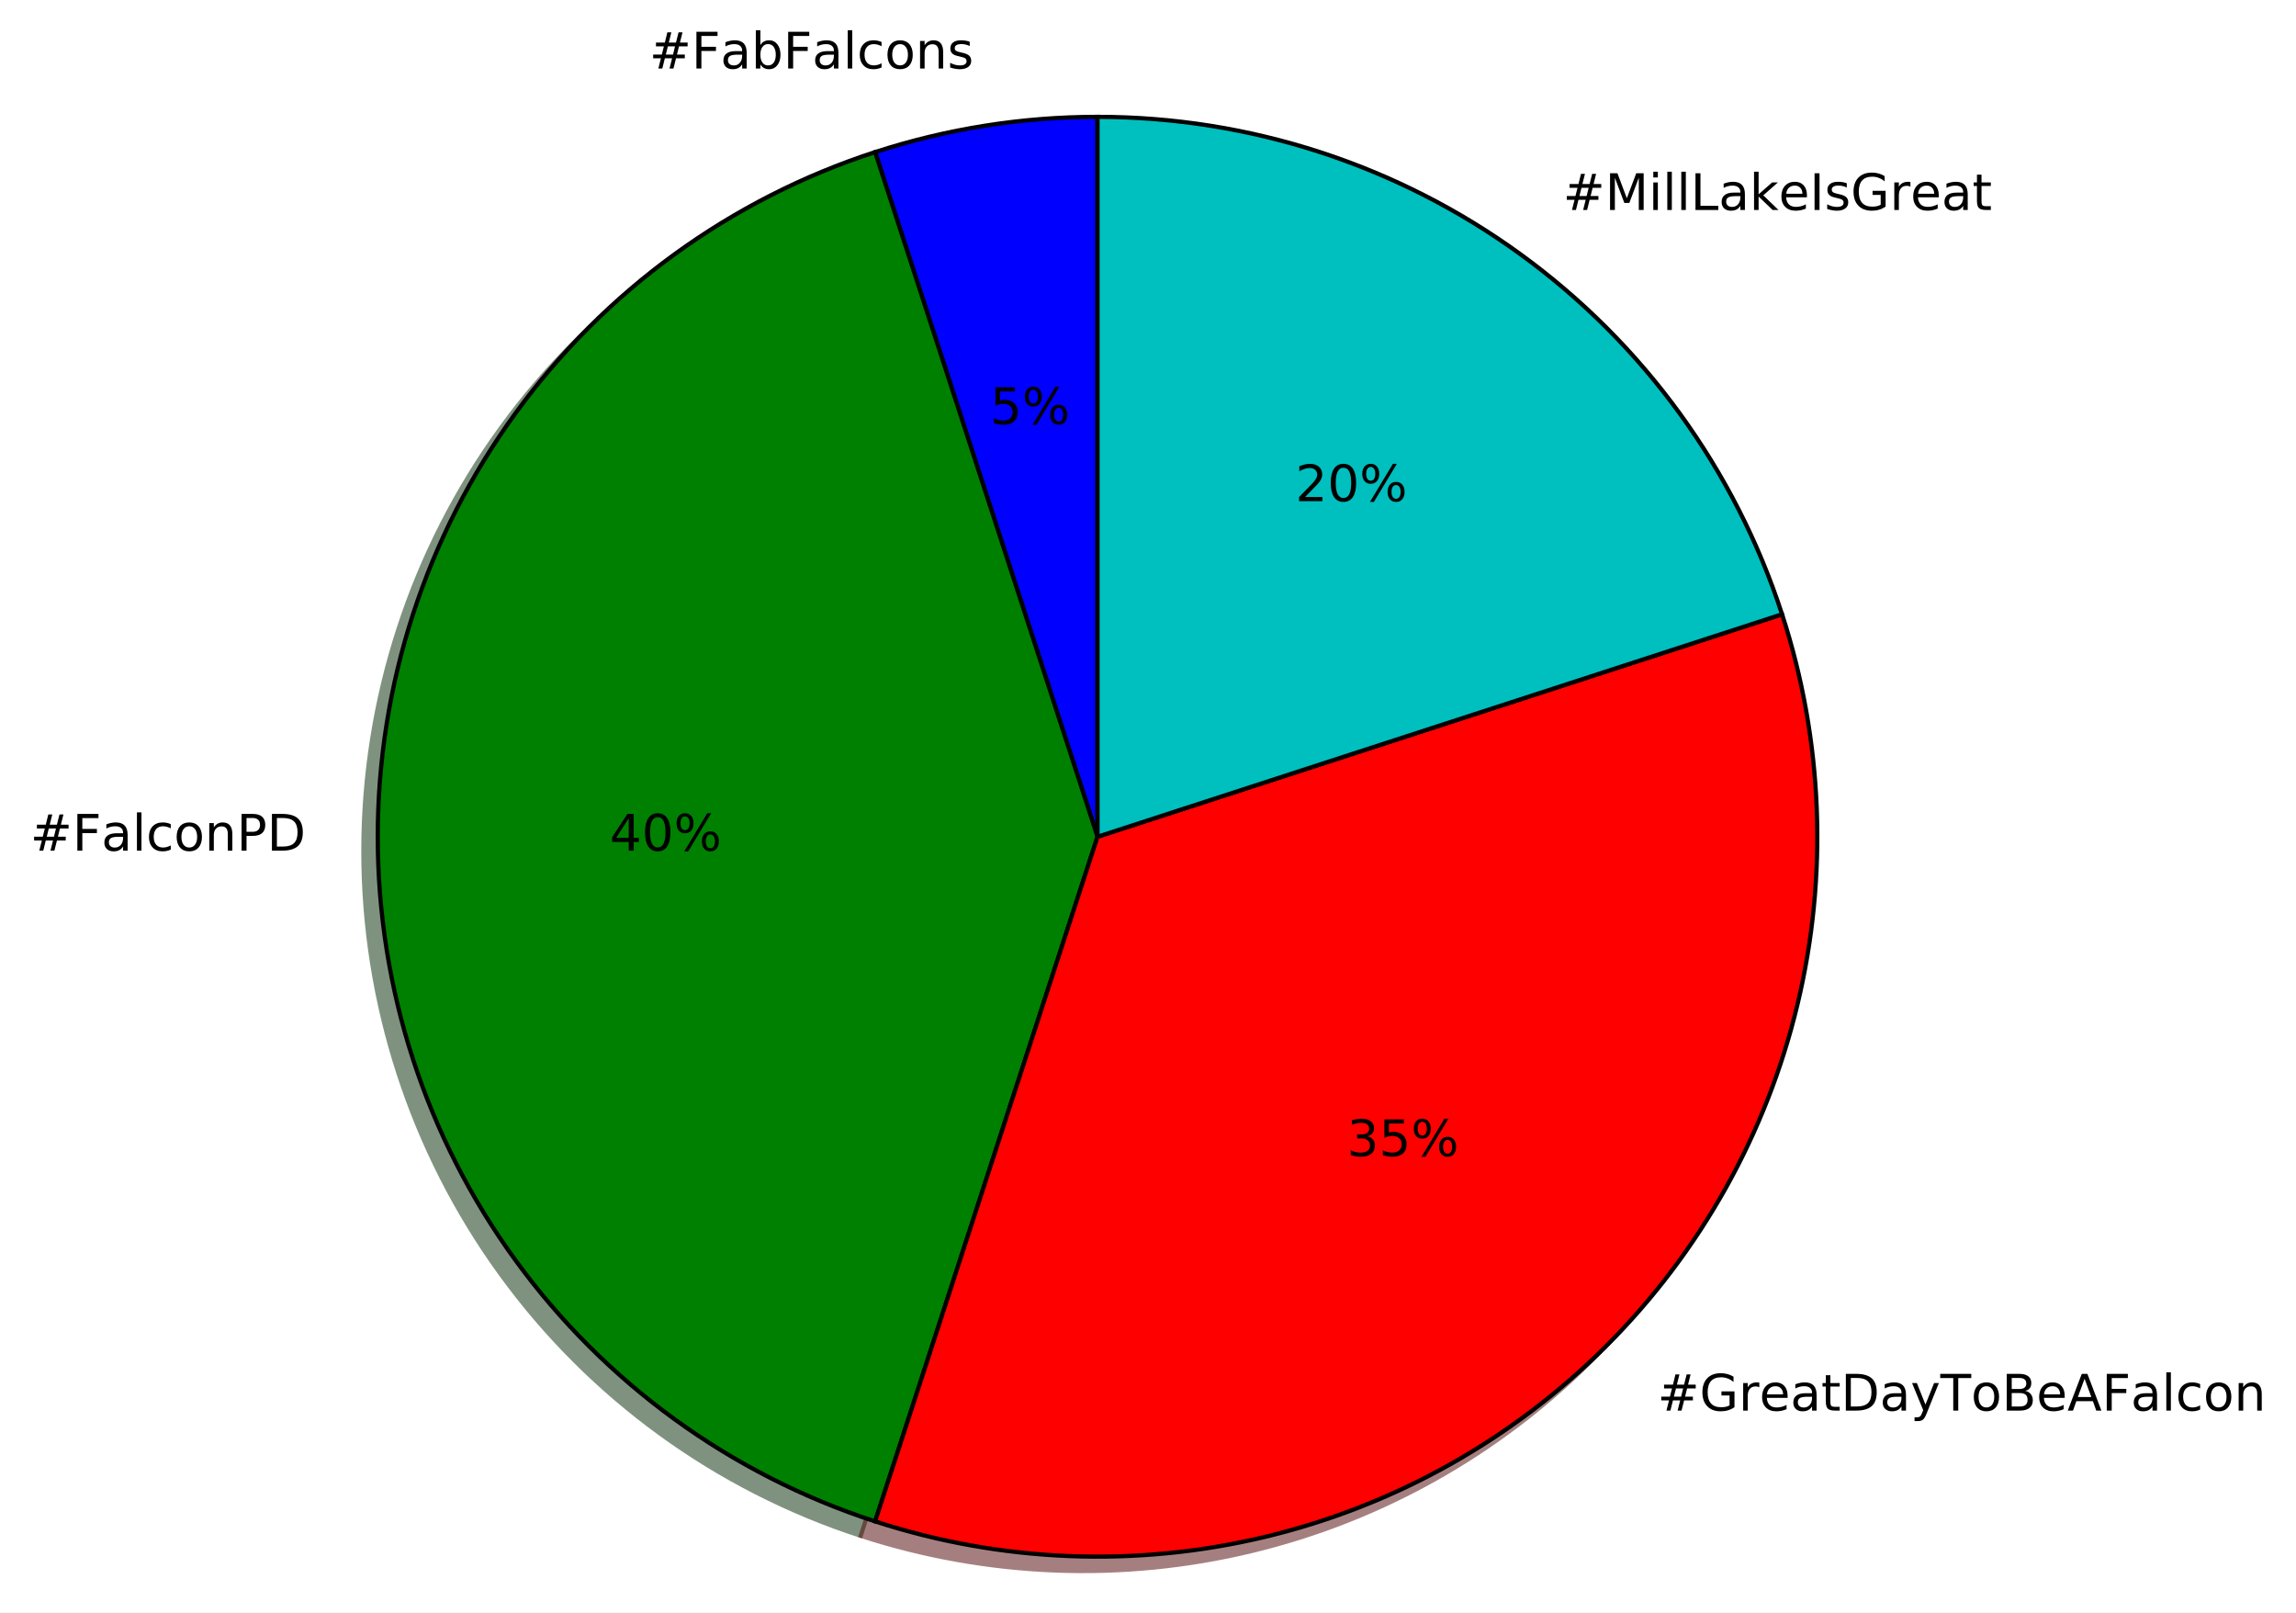
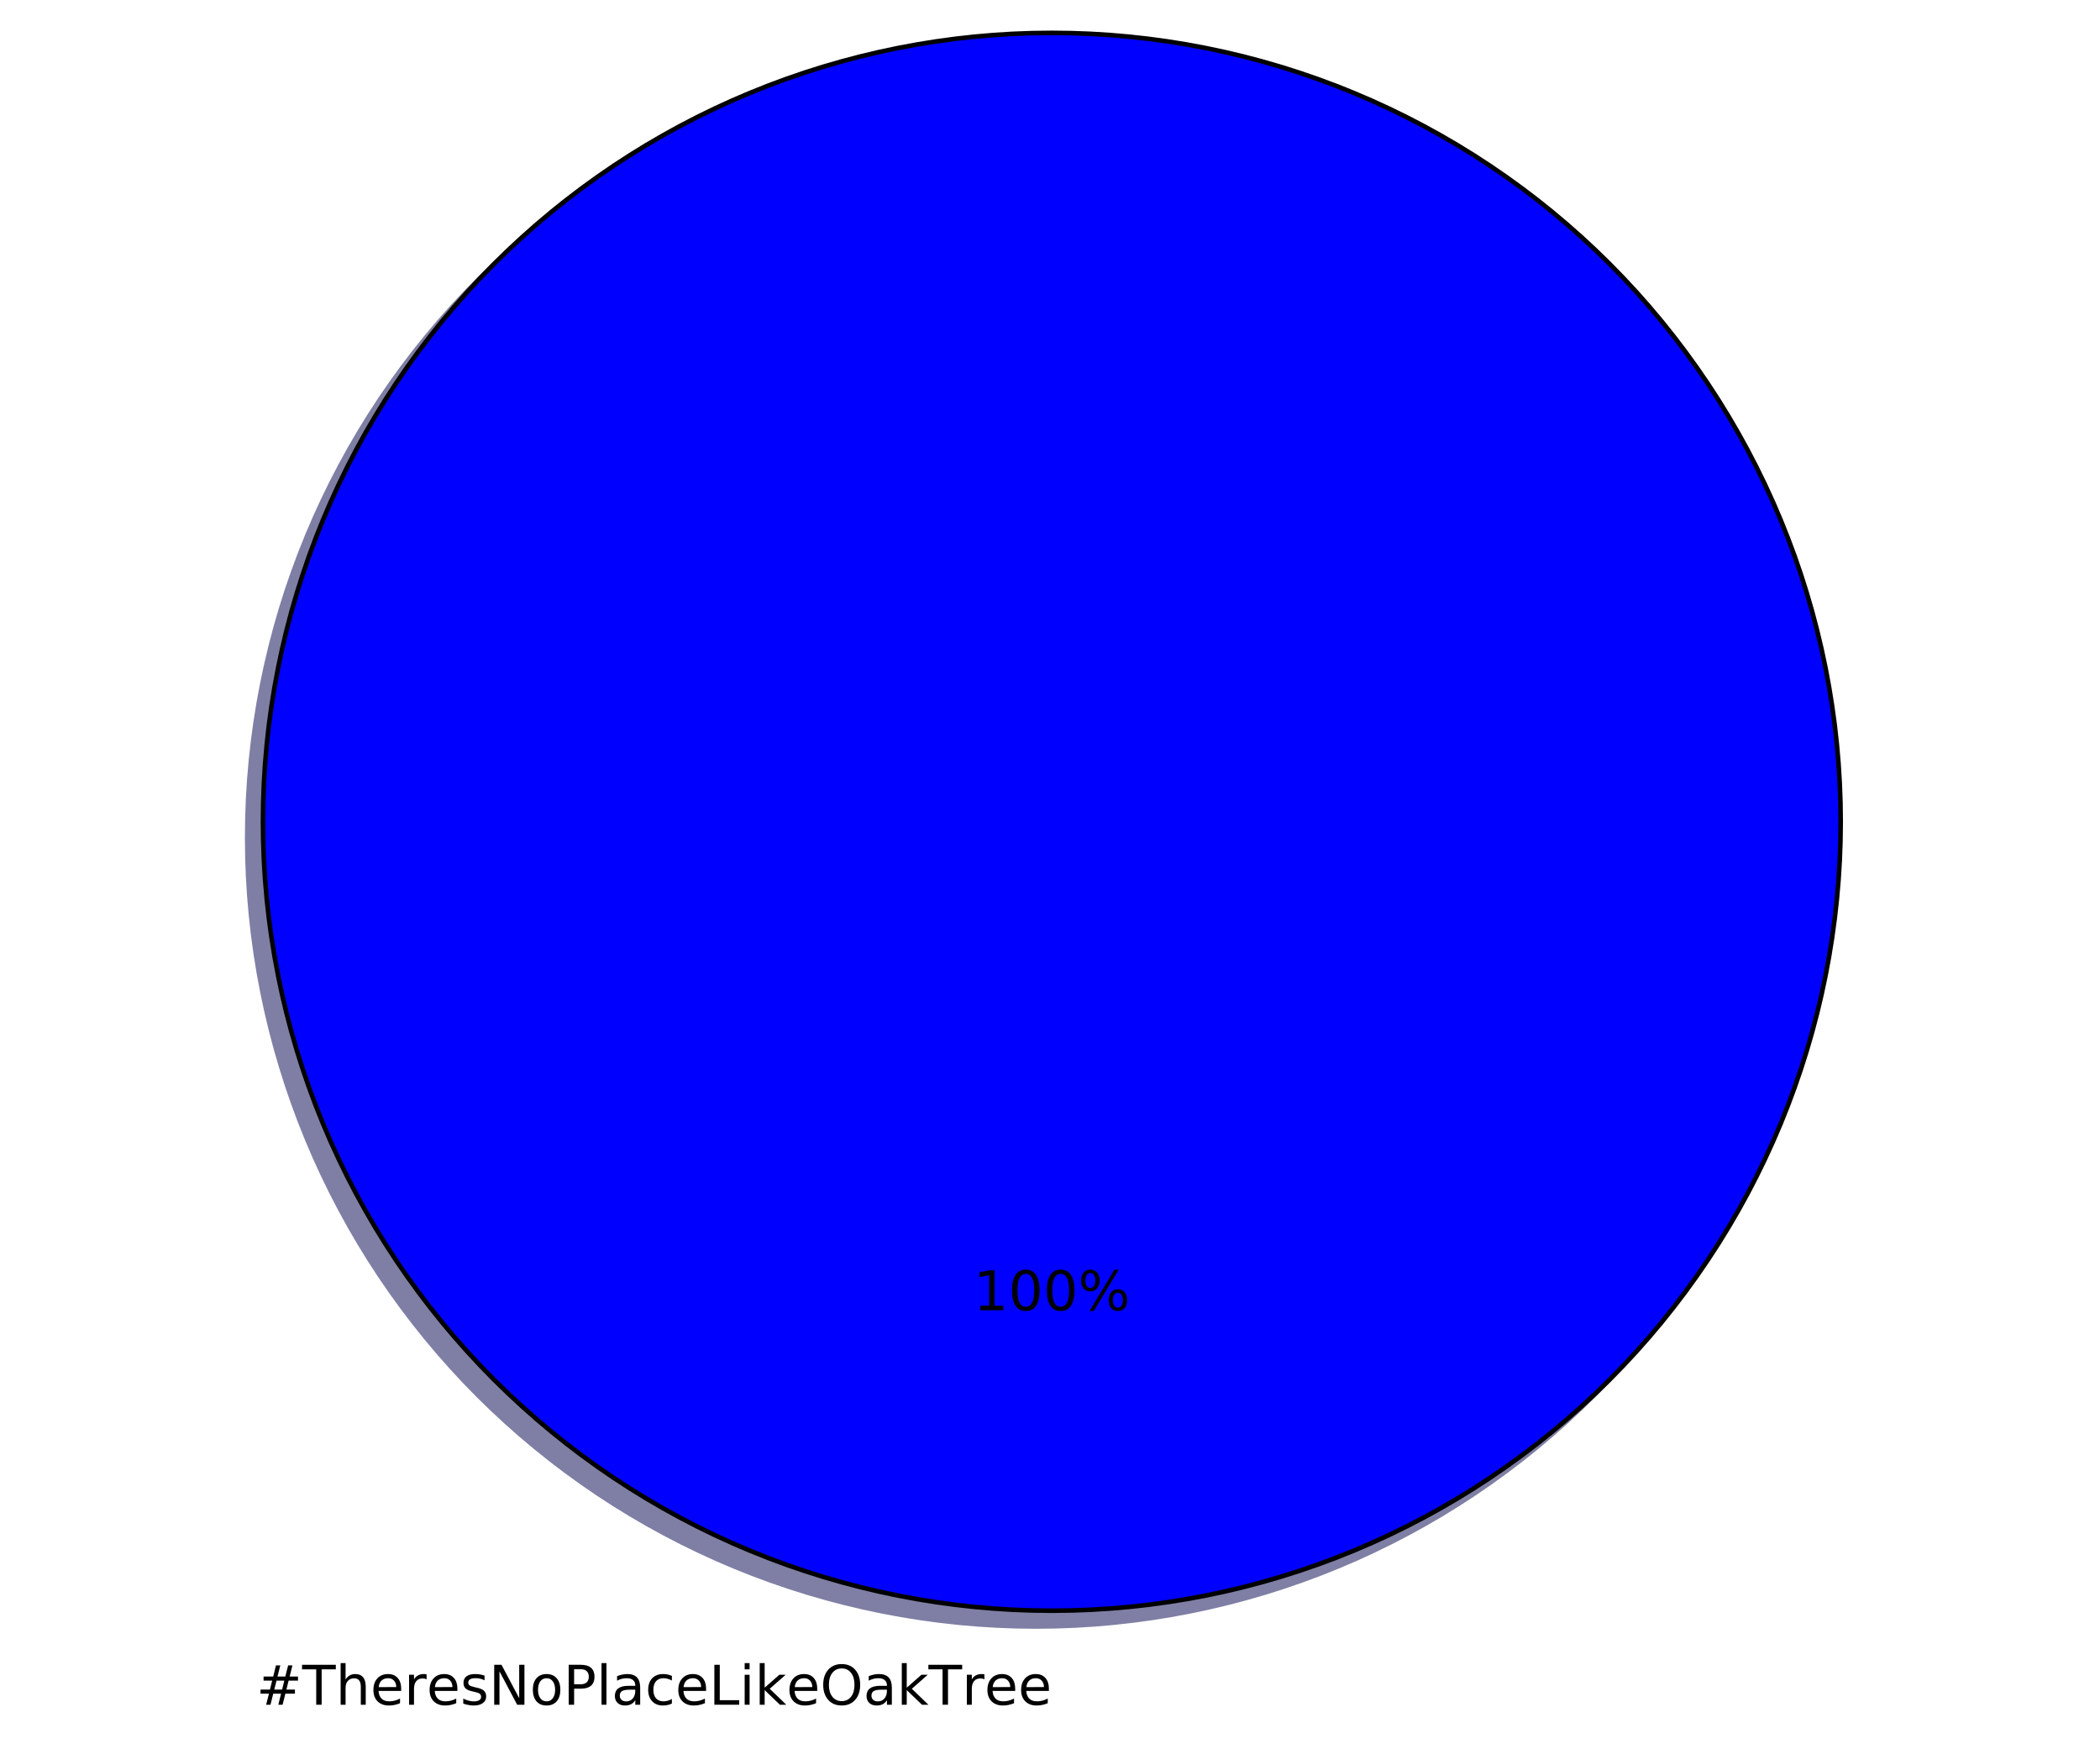
- <svg xmlns="http://www.w3.org/2000/svg" xmlns:xlink="http://www.w3.org/1999/xlink" height="384pt" version="1.1" viewBox="0 0 547 384" width="547pt">
+ <svg xmlns="http://www.w3.org/2000/svg" xmlns:xlink="http://www.w3.org/1999/xlink" height="383pt" version="1.1" viewBox="0 0 460 383" width="460pt">
  <defs>
    <style type="text/css">
*{stroke-linecap:butt;stroke-linejoin:round;stroke-miterlimit:100000;}
  </style>
  </defs>
  <g id="figure_1">
    <g id="patch_1">
-       <path d="M 0 384.062  L 547.059 384.062  L 547.059 0  L 0 0  z " style="fill:#ffffff;" />
+       <path d="M 0 383.087  L 460.8 383.087  L 460.8 0  L 0 0  z " style="fill:#ffffff;" />
    </g>
    <g id="axes_1">
      <g id="patch_2">
-         <path d="M 258.046 31.262  C 249.062 31.262 240.093 31.968 231.221 33.373  C 222.348 34.778 213.6 36.879 205.056 39.655  L 258.046 202.74  L 258.046 31.262  z " style="fill:#00004c;opacity:0.5;stroke:#00004c;stroke-linejoin:miter;" />
+         <path d="M 399.744 183.456  C 399.744 160.764 395.274 138.293 386.59 117.328  C 377.907 96.364 365.178 77.314 349.132 61.268  C 333.086 45.222 314.036 32.493 293.072 23.81  C 272.107 15.126 249.636 10.656 226.944 10.656  C 204.252 10.656 181.781 15.126 160.816 23.81  C 139.852 32.493 120.802 45.222 104.756 61.268  C 88.71 77.314 75.981 96.364 67.298 117.328  C 58.614 138.293 54.144 160.764 54.144 183.456  C 54.144 206.148 58.614 228.619 67.298 249.584  C 75.981 270.548 88.71 289.598 104.756 305.644  C 120.802 321.69 139.852 334.419 160.816 343.102  C 181.781 351.786 204.252 356.256 226.944 356.256  C 249.636 356.256 272.107 351.786 293.072 343.102  C 314.036 334.419 333.086 321.69 349.132 305.644  C 365.178 289.598 377.907 270.548 386.59 249.584  C 395.274 228.619 399.744 206.148 399.744 183.456  M 226.944 183.456  M 399.744 183.456  z " style="fill:#00004c;opacity:0.5;stroke:#00004c;stroke-linejoin:miter;" />
      </g>
      <g id="patch_3">
-         <path d="M 205.056 39.655  C 170.621 50.843 140.599 72.656 119.317 101.948  C 98.035 131.24 86.568 166.533 86.568 202.74  C 86.568 238.947 98.035 274.24 119.317 303.532  C 140.599 332.824 170.621 354.637 205.056 365.825  L 258.046 202.74  L 205.056 39.655  z " style="fill:#002600;opacity:0.5;stroke:#002600;stroke-linejoin:miter;" />
-       </g>
-       <g id="patch_4">
-         <path d="M 205.056 365.825  C 235.13 375.597 267.329 376.862 298.076 369.48  C 328.824 362.098 356.939 346.353 379.299 323.993  C 401.659 301.633 417.404 273.519 424.786 242.771  C 432.168 212.023 430.903 179.824 421.131 149.75  L 258.046 202.74  L 205.056 365.825  z " style="fill:#4c0000;opacity:0.5;stroke:#4c0000;stroke-linejoin:miter;" />
-       </g>
-       <g id="patch_5">
-         <path d="M 421.131 149.75  C 409.942 115.315 388.13 85.293 358.838 64.011  C 329.546 42.729 294.253 31.262 258.046 31.262  L 258.046 202.74  L 421.131 149.75  z " style="fill:#003939;opacity:0.5;stroke:#003939;stroke-linejoin:miter;" />
-       </g>
-       <g id="patch_6">
-         <path d="M 261.475 27.832  C 252.492 27.832 243.523 28.538 234.65 29.944  C 225.778 31.349 217.029 33.449 208.486 36.225  L 261.475 199.31  L 261.475 27.832  z " style="fill:#0000ff;stroke:#000000;stroke-linejoin:miter;" />
-       </g>
-       <g id="patch_7">
-         <path d="M 208.486 36.225  C 174.051 47.414 144.028 69.226 122.747 98.518  C 101.465 127.81 89.997 163.103 89.997 199.31  C 89.997 235.517 101.465 270.811 122.747 300.103  C 144.028 329.395 174.051 351.207 208.486 362.396  L 261.475 199.31  L 208.486 36.225  z " style="fill:#008000;stroke:#000000;stroke-linejoin:miter;" />
-       </g>
-       <g id="patch_8">
-         <path d="M 208.486 362.396  C 238.559 372.167 270.758 373.432 301.506 366.05  C 332.254 358.669 360.369 342.923 382.728 320.564  C 405.088 298.204 420.833 270.089 428.215 239.341  C 435.597 208.593 434.332 176.395 424.561 146.321  L 261.475 199.31  L 208.486 362.396  z " style="fill:#ff0000;stroke:#000000;stroke-linejoin:miter;" />
-       </g>
-       <g id="patch_9">
-         <path d="M 424.561 146.321  C 413.372 111.886 391.56 81.864 362.267 60.582  C 332.975 39.3 297.682 27.832 261.475 27.832  L 261.475 199.31  L 424.561 146.321  z " style="fill:#00bfbf;stroke:#000000;stroke-linejoin:miter;" />
+         <path d="M 403.2 180  C 403.2 157.308 398.73 134.837 390.046 113.872  C 381.363 92.908 368.634 73.858 352.588 57.812  C 336.542 41.766 317.492 29.037 296.528 20.354  C 275.563 11.67 253.092 7.2 230.4 7.2  C 207.708 7.2 185.237 11.67 164.272 20.354  C 143.308 29.037 124.258 41.766 108.212 57.812  C 92.166 73.858 79.437 92.908 70.754 113.872  C 62.07 134.837 57.6 157.308 57.6 180  C 57.6 202.692 62.07 225.163 70.754 246.128  C 79.437 267.092 92.166 286.142 108.212 302.188  C 124.258 318.234 143.308 330.963 164.272 339.646  C 185.237 348.33 207.708 352.8 230.4 352.8  C 253.092 352.8 275.563 348.33 296.528 339.646  C 317.492 330.963 336.542 318.234 352.588 302.188  C 368.634 286.142 381.363 267.092 390.046 246.128  C 398.73 225.163 403.2 202.692 403.2 180  M 230.4 180  M 403.2 180  z " style="fill:#0000ff;stroke:#000000;stroke-linejoin:miter;" />
      </g>
      <g id="matplotlib.axis_1" />
      <g id="matplotlib.axis_2" />
      <g id="text_1">
        <defs>
+           <path d="M -0.297 72.906  L 61.375 72.906  L 61.375 64.594  L 35.5 64.594  L 35.5 0  L 25.594 0  L 25.594 64.594  L -0.297 64.594  z " id="BitstreamVeraSans-Roman-54" />
+           <path d="M 51.125 44  L 36.922 44  L 32.812 27.688  L 47.125 27.688  z M 43.797 71.781  L 38.719 51.516  L 52.984 51.516  L 58.109 71.781  L 65.922 71.781  L 60.891 51.516  L 76.125 51.516  L 76.125 44  L 58.984 44  L 54.984 27.688  L 70.516 27.688  L 70.516 20.219  L 53.078 20.219  L 48 0  L 40.188 0  L 45.219 20.219  L 30.906 20.219  L 25.875 0  L 18.016 0  L 23.094 20.219  L 7.719 20.219  L 7.719 27.688  L 24.906 27.688  L 29 44  L 13.281 44  L 13.281 51.516  L 30.906 51.516  L 35.891 71.781  z " id="BitstreamVeraSans-Roman-23" />
+           <path d="M 54.891 33.016  L 54.891 0  L 45.906 0  L 45.906 32.719  Q 45.906 40.484 42.875 44.328  Q 39.844 48.188 33.797 48.188  Q 26.516 48.188 22.312 43.547  Q 18.109 38.922 18.109 30.906  L 18.109 0  L 9.078 0  L 9.078 75.984  L 18.109 75.984  L 18.109 46.188  Q 21.344 51.125 25.703 53.562  Q 30.078 56 35.797 56  Q 45.219 56 50.047 50.172  Q 54.891 44.344 54.891 33.016  " id="BitstreamVeraSans-Roman-68" />
          <path d="M 44.281 53.078  L 44.281 44.578  Q 40.484 46.531 36.375 47.5  Q 32.281 48.484 27.875 48.484  Q 21.188 48.484 17.844 46.438  Q 14.5 44.391 14.5 40.281  Q 14.5 37.156 16.891 35.375  Q 19.281 33.594 26.516 31.984  L 29.594 31.297  Q 39.156 29.25 43.188 25.516  Q 47.219 21.781 47.219 15.094  Q 47.219 7.469 41.188 3.016  Q 35.156 -1.422 24.609 -1.422  Q 20.219 -1.422 15.453 -0.562  Q 10.688 0.297 5.422 2  L 5.422 11.281  Q 10.406 8.688 15.234 7.391  Q 20.062 6.109 24.812 6.109  Q 31.156 6.109 34.562 8.281  Q 37.984 10.453 37.984 14.406  Q 37.984 18.062 35.516 20.016  Q 33.062 21.969 24.703 23.781  L 21.578 24.516  Q 13.234 26.266 9.516 29.906  Q 5.812 33.547 5.812 39.891  Q 5.812 47.609 11.281 51.797  Q 16.75 56 26.812 56  Q 31.781 56 36.172 55.266  Q 40.578 54.547 44.281 53.078  " id="BitstreamVeraSans-Roman-73" />
-           <path d="M 48.688 27.297  Q 48.688 37.203 44.609 42.844  Q 40.531 48.484 33.406 48.484  Q 26.266 48.484 22.188 42.844  Q 18.109 37.203 18.109 27.297  Q 18.109 17.391 22.188 11.75  Q 26.266 6.109 33.406 6.109  Q 40.531 6.109 44.609 11.75  Q 48.688 17.391 48.688 27.297  M 18.109 46.391  Q 20.953 51.266 25.266 53.625  Q 29.594 56 35.594 56  Q 45.562 56 51.781 48.094  Q 58.016 40.188 58.016 27.297  Q 58.016 14.406 51.781 6.484  Q 45.562 -1.422 35.594 -1.422  Q 29.594 -1.422 25.266 0.953  Q 20.953 3.328 18.109 8.203  L 18.109 0  L 9.078 0  L 9.078 75.984  L 18.109 75.984  z " id="BitstreamVeraSans-Roman-62" />
+           <path d="M 39.406 66.219  Q 28.656 66.219 22.328 58.203  Q 16.016 50.203 16.016 36.375  Q 16.016 22.609 22.328 14.594  Q 28.656 6.594 39.406 6.594  Q 50.141 6.594 56.422 14.594  Q 62.703 22.609 62.703 36.375  Q 62.703 50.203 56.422 58.203  Q 50.141 66.219 39.406 66.219  M 39.406 74.219  Q 54.734 74.219 63.906 63.938  Q 73.094 53.656 73.094 36.375  Q 73.094 19.141 63.906 8.859  Q 54.734 -1.422 39.406 -1.422  Q 24.031 -1.422 14.812 8.828  Q 5.609 19.094 5.609 36.375  Q 5.609 53.656 14.812 63.938  Q 24.031 74.219 39.406 74.219  " id="BitstreamVeraSans-Roman-4f" />
+           <path d="M 48.781 52.594  L 48.781 44.188  Q 44.969 46.297 41.141 47.344  Q 37.312 48.391 33.406 48.391  Q 24.656 48.391 19.812 42.844  Q 14.984 37.312 14.984 27.297  Q 14.984 17.281 19.812 11.734  Q 24.656 6.203 33.406 6.203  Q 37.312 6.203 41.141 7.25  Q 44.969 8.297 48.781 10.406  L 48.781 2.094  Q 45.016 0.344 40.984 -0.531  Q 36.969 -1.422 32.422 -1.422  Q 20.062 -1.422 12.781 6.344  Q 5.516 14.109 5.516 27.297  Q 5.516 40.672 12.859 48.328  Q 20.219 56 33.016 56  Q 37.156 56 41.109 55.141  Q 45.062 54.297 48.781 52.594  " id="BitstreamVeraSans-Roman-63" />
+           <path d="M 9.422 75.984  L 18.406 75.984  L 18.406 0  L 9.422 0  z " id="BitstreamVeraSans-Roman-6c" />
          <path d="M 30.609 48.391  Q 23.391 48.391 19.188 42.75  Q 14.984 37.109 14.984 27.297  Q 14.984 17.484 19.156 11.844  Q 23.344 6.203 30.609 6.203  Q 37.797 6.203 41.984 11.859  Q 46.188 17.531 46.188 27.297  Q 46.188 37.016 41.984 42.703  Q 37.797 48.391 30.609 48.391  M 30.609 56  Q 42.328 56 49.016 48.375  Q 55.719 40.766 55.719 27.297  Q 55.719 13.875 49.016 6.219  Q 42.328 -1.422 30.609 -1.422  Q 18.844 -1.422 12.172 6.219  Q 5.516 13.875 5.516 27.297  Q 5.516 40.766 12.172 48.375  Q 18.844 56 30.609 56  " id="BitstreamVeraSans-Roman-6f" />
-           <path d="M 9.422 75.984  L 18.406 75.984  L 18.406 0  L 9.422 0  z " id="BitstreamVeraSans-Roman-6c" />
-           <path d="M 48.781 52.594  L 48.781 44.188  Q 44.969 46.297 41.141 47.344  Q 37.312 48.391 33.406 48.391  Q 24.656 48.391 19.812 42.844  Q 14.984 37.312 14.984 27.297  Q 14.984 17.281 19.812 11.734  Q 24.656 6.203 33.406 6.203  Q 37.312 6.203 41.141 7.25  Q 44.969 8.297 48.781 10.406  L 48.781 2.094  Q 45.016 0.344 40.984 -0.531  Q 36.969 -1.422 32.422 -1.422  Q 20.062 -1.422 12.781 6.344  Q 5.516 14.109 5.516 27.297  Q 5.516 40.672 12.859 48.328  Q 20.219 56 33.016 56  Q 37.156 56 41.109 55.141  Q 45.062 54.297 48.781 52.594  " id="BitstreamVeraSans-Roman-63" />
-           <path d="M 51.125 44  L 36.922 44  L 32.812 27.688  L 47.125 27.688  z M 43.797 71.781  L 38.719 51.516  L 52.984 51.516  L 58.109 71.781  L 65.922 71.781  L 60.891 51.516  L 76.125 51.516  L 76.125 44  L 58.984 44  L 54.984 27.688  L 70.516 27.688  L 70.516 20.219  L 53.078 20.219  L 48 0  L 40.188 0  L 45.219 20.219  L 30.906 20.219  L 25.875 0  L 18.016 0  L 23.094 20.219  L 7.719 20.219  L 7.719 27.688  L 24.906 27.688  L 29 44  L 13.281 44  L 13.281 51.516  L 30.906 51.516  L 35.891 71.781  z " id="BitstreamVeraSans-Roman-23" />
+           <path d="M 9.812 72.906  L 23.094 72.906  L 55.422 11.922  L 55.422 72.906  L 64.984 72.906  L 64.984 0  L 51.703 0  L 19.391 60.984  L 19.391 0  L 9.812 0  z " id="BitstreamVeraSans-Roman-4e" />
+           <path d="M 9.422 54.688  L 18.406 54.688  L 18.406 0  L 9.422 0  z M 9.422 75.984  L 18.406 75.984  L 18.406 64.594  L 9.422 64.594  z " id="BitstreamVeraSans-Roman-69" />
          <path d="M 34.281 27.484  Q 23.391 27.484 19.188 25  Q 14.984 22.516 14.984 16.5  Q 14.984 11.719 18.141 8.906  Q 21.297 6.109 26.703 6.109  Q 34.188 6.109 38.703 11.406  Q 43.219 16.703 43.219 25.484  L 43.219 27.484  z M 52.203 31.203  L 52.203 0  L 43.219 0  L 43.219 8.297  Q 40.141 3.328 35.547 0.953  Q 30.953 -1.422 24.312 -1.422  Q 15.922 -1.422 10.953 3.297  Q 6 8.016 6 15.922  Q 6 25.141 12.172 29.828  Q 18.359 34.516 30.609 34.516  L 43.219 34.516  L 43.219 35.406  Q 43.219 41.609 39.141 45  Q 35.062 48.391 27.688 48.391  Q 23 48.391 18.547 47.266  Q 14.109 46.141 10.016 43.891  L 10.016 52.203  Q 14.938 54.109 19.578 55.047  Q 24.219 56 28.609 56  Q 40.484 56 46.344 49.844  Q 52.203 43.703 52.203 31.203  " id="BitstreamVeraSans-Roman-61" />
-           <path d="M 9.812 72.906  L 51.703 72.906  L 51.703 64.594  L 19.672 64.594  L 19.672 43.109  L 48.578 43.109  L 48.578 34.812  L 19.672 34.812  L 19.672 0  L 9.812 0  z " id="BitstreamVeraSans-Roman-46" />
-           <path d="M 54.891 33.016  L 54.891 0  L 45.906 0  L 45.906 32.719  Q 45.906 40.484 42.875 44.328  Q 39.844 48.188 33.797 48.188  Q 26.516 48.188 22.312 43.547  Q 18.109 38.922 18.109 30.906  L 18.109 0  L 9.078 0  L 9.078 54.688  L 18.109 54.688  L 18.109 46.188  Q 21.344 51.125 25.703 53.562  Q 30.078 56 35.797 56  Q 45.219 56 50.047 50.172  Q 54.891 44.344 54.891 33.016  " id="BitstreamVeraSans-Roman-6e" />
+           <path d="M 9.812 72.906  L 19.672 72.906  L 19.672 8.297  L 55.172 8.297  L 55.172 0  L 9.812 0  z " id="BitstreamVeraSans-Roman-4c" />
+           <path d="M 19.672 64.797  L 19.672 37.406  L 32.078 37.406  Q 38.969 37.406 42.719 40.969  Q 46.484 44.531 46.484 51.125  Q 46.484 57.672 42.719 61.234  Q 38.969 64.797 32.078 64.797  z M 9.812 72.906  L 32.078 72.906  Q 44.344 72.906 50.609 67.359  Q 56.891 61.812 56.891 51.125  Q 56.891 40.328 50.609 34.812  Q 44.344 29.297 32.078 29.297  L 19.672 29.297  L 19.672 0  L 9.812 0  z " id="BitstreamVeraSans-Roman-50" />
+           <path d="M 41.109 46.297  Q 39.594 47.172 37.812 47.578  Q 36.031 48 33.891 48  Q 26.266 48 22.188 43.047  Q 18.109 38.094 18.109 28.812  L 18.109 0  L 9.078 0  L 9.078 54.688  L 18.109 54.688  L 18.109 46.188  Q 20.953 51.172 25.484 53.578  Q 30.031 56 36.531 56  Q 37.453 56 38.578 55.875  Q 39.703 55.766 41.062 55.516  z " id="BitstreamVeraSans-Roman-72" />
+           <path d="M 56.203 29.594  L 56.203 25.203  L 14.891 25.203  Q 15.484 15.922 20.484 11.062  Q 25.484 6.203 34.422 6.203  Q 39.594 6.203 44.453 7.469  Q 49.312 8.734 54.109 11.281  L 54.109 2.781  Q 49.266 0.734 44.188 -0.344  Q 39.109 -1.422 33.891 -1.422  Q 20.797 -1.422 13.156 6.188  Q 5.516 13.812 5.516 26.812  Q 5.516 40.234 12.766 48.109  Q 20.016 56 32.328 56  Q 43.359 56 49.781 48.891  Q 56.203 41.797 56.203 29.594  M 47.219 32.234  Q 47.125 39.594 43.094 43.984  Q 39.062 48.391 32.422 48.391  Q 24.906 48.391 20.391 44.141  Q 15.875 39.891 15.188 32.172  z " id="BitstreamVeraSans-Roman-65" />
+           <path d="M 9.078 75.984  L 18.109 75.984  L 18.109 31.109  L 44.922 54.688  L 56.391 54.688  L 27.391 29.109  L 57.625 0  L 45.906 0  L 18.109 26.703  L 18.109 0  L 9.078 0  z " id="BitstreamVeraSans-Roman-6b" />
        </defs>
-         <g transform="translate(154.6857 16.31812)scale(0.12 -0.12)">
+         <g transform="translate(56.14125 373.3913)scale(0.12 -0.12)">
          <use xlink:href="#BitstreamVeraSans-Roman-23" />
-           <use x="83.789" xlink:href="#BitstreamVeraSans-Roman-46" />
-           <use x="141.168" xlink:href="#BitstreamVeraSans-Roman-61" />
-           <use x="202.447" xlink:href="#BitstreamVeraSans-Roman-62" />
-           <use x="265.924" xlink:href="#BitstreamVeraSans-Roman-46" />
-           <use x="323.303" xlink:href="#BitstreamVeraSans-Roman-61" />
-           <use x="384.582" xlink:href="#BitstreamVeraSans-Roman-6c" />
-           <use x="412.365" xlink:href="#BitstreamVeraSans-Roman-63" />
-           <use x="467.346" xlink:href="#BitstreamVeraSans-Roman-6f" />
-           <use x="528.527" xlink:href="#BitstreamVeraSans-Roman-6e" />
-           <use x="591.906" xlink:href="#BitstreamVeraSans-Roman-73" />
+           <use x="83.789" xlink:href="#BitstreamVeraSans-Roman-54" />
+           <use x="144.873" xlink:href="#BitstreamVeraSans-Roman-68" />
+           <use x="208.252" xlink:href="#BitstreamVeraSans-Roman-65" />
+           <use x="269.775" xlink:href="#BitstreamVeraSans-Roman-72" />
+           <use x="310.857" xlink:href="#BitstreamVeraSans-Roman-65" />
+           <use x="372.381" xlink:href="#BitstreamVeraSans-Roman-73" />
+           <use x="424.48" xlink:href="#BitstreamVeraSans-Roman-4e" />
+           <use x="499.285" xlink:href="#BitstreamVeraSans-Roman-6f" />
+           <use x="560.467" xlink:href="#BitstreamVeraSans-Roman-50" />
+           <use x="620.77" xlink:href="#BitstreamVeraSans-Roman-6c" />
+           <use x="648.553" xlink:href="#BitstreamVeraSans-Roman-61" />
+           <use x="709.832" xlink:href="#BitstreamVeraSans-Roman-63" />
+           <use x="764.812" xlink:href="#BitstreamVeraSans-Roman-65" />
+           <use x="826.336" xlink:href="#BitstreamVeraSans-Roman-4c" />
+           <use x="882.049" xlink:href="#BitstreamVeraSans-Roman-69" />
+           <use x="909.832" xlink:href="#BitstreamVeraSans-Roman-6b" />
+           <use x="967.695" xlink:href="#BitstreamVeraSans-Roman-65" />
+           <use x="1029.219" xlink:href="#BitstreamVeraSans-Roman-4f" />
+           <use x="1107.93" xlink:href="#BitstreamVeraSans-Roman-61" />
+           <use x="1169.209" xlink:href="#BitstreamVeraSans-Roman-6b" />
+           <use x="1227.119" xlink:href="#BitstreamVeraSans-Roman-54" />
+           <use x="1287.984" xlink:href="#BitstreamVeraSans-Roman-72" />
+           <use x="1329.066" xlink:href="#BitstreamVeraSans-Roman-65" />
+           <use x="1390.59" xlink:href="#BitstreamVeraSans-Roman-65" />
        </g>
      </g>
      <g id="text_2">
        <defs>
-           <path d="M 10.797 72.906  L 49.516 72.906  L 49.516 64.594  L 19.828 64.594  L 19.828 46.734  Q 21.969 47.469 24.109 47.828  Q 26.266 48.188 28.422 48.188  Q 40.625 48.188 47.75 41.5  Q 54.891 34.812 54.891 23.391  Q 54.891 11.625 47.562 5.094  Q 40.234 -1.422 26.906 -1.422  Q 22.312 -1.422 17.547 -0.641  Q 12.797 0.141 7.719 1.703  L 7.719 11.625  Q 12.109 9.234 16.797 8.062  Q 21.484 6.891 26.703 6.891  Q 35.156 6.891 40.078 11.328  Q 45.016 15.766 45.016 23.391  Q 45.016 31 40.078 35.438  Q 35.156 39.891 26.703 39.891  Q 22.75 39.891 18.812 39.016  Q 14.891 38.141 10.797 36.281  z " id="BitstreamVeraSans-Roman-35" />
          <path d="M 72.703 32.078  Q 68.453 32.078 66.031 28.469  Q 63.625 24.859 63.625 18.406  Q 63.625 12.062 66.031 8.422  Q 68.453 4.781 72.703 4.781  Q 76.859 4.781 79.266 8.422  Q 81.688 12.062 81.688 18.406  Q 81.688 24.812 79.266 28.438  Q 76.859 32.078 72.703 32.078  M 72.703 38.281  Q 80.422 38.281 84.953 32.906  Q 89.5 27.547 89.5 18.406  Q 89.5 9.281 84.938 3.922  Q 80.375 -1.422 72.703 -1.422  Q 64.891 -1.422 60.344 3.922  Q 55.812 9.281 55.812 18.406  Q 55.812 27.594 60.375 32.938  Q 64.938 38.281 72.703 38.281  M 22.312 68.016  Q 18.109 68.016 15.688 64.375  Q 13.281 60.75 13.281 54.391  Q 13.281 47.953 15.672 44.328  Q 18.062 40.719 22.312 40.719  Q 26.562 40.719 28.969 44.328  Q 31.391 47.953 31.391 54.391  Q 31.391 60.688 28.953 64.344  Q 26.516 68.016 22.312 68.016  M 66.406 74.219  L 74.219 74.219  L 28.609 -1.422  L 20.797 -1.422  z M 22.312 74.219  Q 30.031 74.219 34.609 68.875  Q 39.203 63.531 39.203 54.391  Q 39.203 45.172 34.641 39.844  Q 30.078 34.516 22.312 34.516  Q 14.547 34.516 10.031 39.859  Q 5.516 45.219 5.516 54.391  Q 5.516 63.484 10.047 68.844  Q 14.594 74.219 22.312 74.219  " id="BitstreamVeraSans-Roman-25" />
-         </defs>
-         <g transform="translate(235.8617 101.0015)scale(0.12 -0.12)">
-           <use xlink:href="#BitstreamVeraSans-Roman-35" />
-           <use x="63.623" xlink:href="#BitstreamVeraSans-Roman-25" />
-         </g>
-       </g>
-       <g id="text_3">
-         <defs>
-           <path d="M 19.672 64.797  L 19.672 37.406  L 32.078 37.406  Q 38.969 37.406 42.719 40.969  Q 46.484 44.531 46.484 51.125  Q 46.484 57.672 42.719 61.234  Q 38.969 64.797 32.078 64.797  z M 9.812 72.906  L 32.078 72.906  Q 44.344 72.906 50.609 67.359  Q 56.891 61.812 56.891 51.125  Q 56.891 40.328 50.609 34.812  Q 44.344 29.297 32.078 29.297  L 19.672 29.297  L 19.672 0  L 9.812 0  z " id="BitstreamVeraSans-Roman-50" />
-           <path d="M 19.672 64.797  L 19.672 8.109  L 31.594 8.109  Q 46.688 8.109 53.688 14.938  Q 60.688 21.781 60.688 36.531  Q 60.688 51.172 53.688 57.984  Q 46.688 64.797 31.594 64.797  z M 9.812 72.906  L 30.078 72.906  Q 51.266 72.906 61.172 64.094  Q 71.094 55.281 71.094 36.531  Q 71.094 17.672 61.125 8.828  Q 51.172 0 30.078 0  L 9.812 0  z " id="BitstreamVeraSans-Roman-44" />
-         </defs>
-         <g transform="translate(7.2 202.6217)scale(0.12 -0.12)">
-           <use xlink:href="#BitstreamVeraSans-Roman-23" />
-           <use x="83.789" xlink:href="#BitstreamVeraSans-Roman-46" />
-           <use x="141.168" xlink:href="#BitstreamVeraSans-Roman-61" />
-           <use x="202.447" xlink:href="#BitstreamVeraSans-Roman-6c" />
-           <use x="230.23" xlink:href="#BitstreamVeraSans-Roman-63" />
-           <use x="285.211" xlink:href="#BitstreamVeraSans-Roman-6f" />
-           <use x="346.393" xlink:href="#BitstreamVeraSans-Roman-6e" />
-           <use x="409.771" xlink:href="#BitstreamVeraSans-Roman-50" />
-           <use x="470.074" xlink:href="#BitstreamVeraSans-Roman-44" />
-         </g>
-       </g>
-       <g id="text_4">
-         <defs>
-           <path d="M 37.797 64.312  L 12.891 25.391  L 37.797 25.391  z M 35.203 72.906  L 47.609 72.906  L 47.609 25.391  L 58.016 25.391  L 58.016 17.188  L 47.609 17.188  L 47.609 0  L 37.797 0  L 37.797 17.188  L 4.891 17.188  L 4.891 26.703  z " id="BitstreamVeraSans-Roman-34" />
+           <path d="M 12.406 8.297  L 28.516 8.297  L 28.516 63.922  L 10.984 60.406  L 10.984 69.391  L 28.422 72.906  L 38.281 72.906  L 38.281 8.297  L 54.391 8.297  L 54.391 0  L 12.406 0  z " id="BitstreamVeraSans-Roman-31" />
          <path d="M 31.781 66.406  Q 24.172 66.406 20.328 58.906  Q 16.5 51.422 16.5 36.375  Q 16.5 21.391 20.328 13.891  Q 24.172 6.391 31.781 6.391  Q 39.453 6.391 43.281 13.891  Q 47.125 21.391 47.125 36.375  Q 47.125 51.422 43.281 58.906  Q 39.453 66.406 31.781 66.406  M 31.781 74.219  Q 44.047 74.219 50.516 64.516  Q 56.984 54.828 56.984 36.375  Q 56.984 17.969 50.516 8.266  Q 44.047 -1.422 31.781 -1.422  Q 19.531 -1.422 13.062 8.266  Q 6.594 17.969 6.594 36.375  Q 6.594 54.828 13.062 64.516  Q 19.531 74.219 31.781 74.219  " id="BitstreamVeraSans-Roman-30" />
        </defs>
-         <g transform="translate(145.2525 202.6217)scale(0.12 -0.12)">
-           <use xlink:href="#BitstreamVeraSans-Roman-34" />
+         <g transform="translate(213.2466 286.9912)scale(0.12 -0.12)">
+           <use xlink:href="#BitstreamVeraSans-Roman-31" />
          <use x="63.623" xlink:href="#BitstreamVeraSans-Roman-30" />
-           <use x="127.246" xlink:href="#BitstreamVeraSans-Roman-25" />
-         </g>
-       </g>
-       <g id="text_5">
-         <defs>
-           <path d="M 19.672 34.812  L 19.672 8.109  L 35.5 8.109  Q 43.453 8.109 47.281 11.406  Q 51.125 14.703 51.125 21.484  Q 51.125 28.328 47.281 31.562  Q 43.453 34.812 35.5 34.812  z M 19.672 64.797  L 19.672 42.828  L 34.281 42.828  Q 41.5 42.828 45.031 45.531  Q 48.578 48.25 48.578 53.812  Q 48.578 59.328 45.031 62.062  Q 41.5 64.797 34.281 64.797  z M 9.812 72.906  L 35.016 72.906  Q 46.297 72.906 52.391 68.219  Q 58.5 63.531 58.5 54.891  Q 58.5 48.188 55.375 44.234  Q 52.25 40.281 46.188 39.312  Q 53.469 37.75 57.5 32.781  Q 61.531 27.828 61.531 20.406  Q 61.531 10.641 54.891 5.312  Q 48.25 0 35.984 0  L 9.812 0  z " id="BitstreamVeraSans-Roman-42" />
-           <path d="M -0.297 72.906  L 61.375 72.906  L 61.375 64.594  L 35.5 64.594  L 35.5 0  L 25.594 0  L 25.594 64.594  L -0.297 64.594  z " id="BitstreamVeraSans-Roman-54" />
-           <path d="M 41.109 46.297  Q 39.594 47.172 37.812 47.578  Q 36.031 48 33.891 48  Q 26.266 48 22.188 43.047  Q 18.109 38.094 18.109 28.812  L 18.109 0  L 9.078 0  L 9.078 54.688  L 18.109 54.688  L 18.109 46.188  Q 20.953 51.172 25.484 53.578  Q 30.031 56 36.531 56  Q 37.453 56 38.578 55.875  Q 39.703 55.766 41.062 55.516  z " id="BitstreamVeraSans-Roman-72" />
-           <path d="M 32.172 -5.078  Q 28.375 -14.844 24.75 -17.812  Q 21.141 -20.797 15.094 -20.797  L 7.906 -20.797  L 7.906 -13.281  L 13.188 -13.281  Q 16.891 -13.281 18.938 -11.516  Q 21 -9.766 23.484 -3.219  L 25.094 0.875  L 2.984 54.688  L 12.5 54.688  L 29.594 11.922  L 46.688 54.688  L 56.203 54.688  z " id="BitstreamVeraSans-Roman-79" />
-           <path d="M 18.312 70.219  L 18.312 54.688  L 36.812 54.688  L 36.812 47.703  L 18.312 47.703  L 18.312 18.016  Q 18.312 11.328 20.141 9.422  Q 21.969 7.516 27.594 7.516  L 36.812 7.516  L 36.812 0  L 27.594 0  Q 17.188 0 13.234 3.875  Q 9.281 7.766 9.281 18.016  L 9.281 47.703  L 2.688 47.703  L 2.688 54.688  L 9.281 54.688  L 9.281 70.219  z " id="BitstreamVeraSans-Roman-74" />
-           <path d="M 56.203 29.594  L 56.203 25.203  L 14.891 25.203  Q 15.484 15.922 20.484 11.062  Q 25.484 6.203 34.422 6.203  Q 39.594 6.203 44.453 7.469  Q 49.312 8.734 54.109 11.281  L 54.109 2.781  Q 49.266 0.734 44.188 -0.344  Q 39.109 -1.422 33.891 -1.422  Q 20.797 -1.422 13.156 6.188  Q 5.516 13.812 5.516 26.812  Q 5.516 40.234 12.766 48.109  Q 20.016 56 32.328 56  Q 43.359 56 49.781 48.891  Q 56.203 41.797 56.203 29.594  M 47.219 32.234  Q 47.125 39.594 43.094 43.984  Q 39.062 48.391 32.422 48.391  Q 24.906 48.391 20.391 44.141  Q 15.875 39.891 15.188 32.172  z " id="BitstreamVeraSans-Roman-65" />
-           <path d="M 59.516 10.406  L 59.516 29.984  L 43.406 29.984  L 43.406 38.094  L 69.281 38.094  L 69.281 6.781  Q 63.578 2.734 56.688 0.656  Q 49.812 -1.422 42 -1.422  Q 24.906 -1.422 15.25 8.562  Q 5.609 18.562 5.609 36.375  Q 5.609 54.25 15.25 64.234  Q 24.906 74.219 42 74.219  Q 49.125 74.219 55.547 72.453  Q 61.969 70.703 67.391 67.281  L 67.391 56.781  Q 61.922 61.422 55.766 63.766  Q 49.609 66.109 42.828 66.109  Q 29.438 66.109 22.719 58.641  Q 16.016 51.172 16.016 36.375  Q 16.016 21.625 22.719 14.156  Q 29.438 6.688 42.828 6.688  Q 48.047 6.688 52.141 7.594  Q 56.25 8.5 59.516 10.406  " id="BitstreamVeraSans-Roman-47" />
-           <path d="M 34.188 63.188  L 20.797 26.906  L 47.609 26.906  z M 28.609 72.906  L 39.797 72.906  L 67.578 0  L 57.328 0  L 50.688 18.703  L 17.828 18.703  L 11.188 0  L 0.781 0  z " id="BitstreamVeraSans-Roman-41" />
-         </defs>
-         <g transform="translate(394.8538 336.0003)scale(0.12 -0.12)">
-           <use xlink:href="#BitstreamVeraSans-Roman-23" />
-           <use x="83.789" xlink:href="#BitstreamVeraSans-Roman-47" />
-           <use x="161.279" xlink:href="#BitstreamVeraSans-Roman-72" />
-           <use x="202.361" xlink:href="#BitstreamVeraSans-Roman-65" />
-           <use x="263.885" xlink:href="#BitstreamVeraSans-Roman-61" />
-           <use x="325.164" xlink:href="#BitstreamVeraSans-Roman-74" />
-           <use x="364.373" xlink:href="#BitstreamVeraSans-Roman-44" />
-           <use x="441.375" xlink:href="#BitstreamVeraSans-Roman-61" />
-           <use x="502.654" xlink:href="#BitstreamVeraSans-Roman-79" />
-           <use x="561.834" xlink:href="#BitstreamVeraSans-Roman-54" />
-           <use x="622.652" xlink:href="#BitstreamVeraSans-Roman-6f" />
-           <use x="683.834" xlink:href="#BitstreamVeraSans-Roman-42" />
-           <use x="752.438" xlink:href="#BitstreamVeraSans-Roman-65" />
-           <use x="813.961" xlink:href="#BitstreamVeraSans-Roman-41" />
-           <use x="882.369" xlink:href="#BitstreamVeraSans-Roman-46" />
-           <use x="939.748" xlink:href="#BitstreamVeraSans-Roman-61" />
-           <use x="1001.027" xlink:href="#BitstreamVeraSans-Roman-6c" />
-           <use x="1028.811" xlink:href="#BitstreamVeraSans-Roman-63" />
-           <use x="1083.791" xlink:href="#BitstreamVeraSans-Roman-6f" />
-           <use x="1144.973" xlink:href="#BitstreamVeraSans-Roman-6e" />
-         </g>
-       </g>
-       <g id="text_6">
-         <defs>
-           <path d="M 40.578 39.312  Q 47.656 37.797 51.625 33  Q 55.609 28.219 55.609 21.188  Q 55.609 10.406 48.188 4.484  Q 40.766 -1.422 27.094 -1.422  Q 22.516 -1.422 17.656 -0.516  Q 12.797 0.391 7.625 2.203  L 7.625 11.719  Q 11.719 9.328 16.594 8.109  Q 21.484 6.891 26.812 6.891  Q 36.078 6.891 40.938 10.547  Q 45.797 14.203 45.797 21.188  Q 45.797 27.641 41.281 31.266  Q 36.766 34.906 28.719 34.906  L 20.219 34.906  L 20.219 43.016  L 29.109 43.016  Q 36.375 43.016 40.234 45.922  Q 44.094 48.828 44.094 54.297  Q 44.094 59.906 40.109 62.906  Q 36.141 65.922 28.719 65.922  Q 24.656 65.922 20.016 65.031  Q 15.375 64.156 9.812 62.312  L 9.812 71.094  Q 15.438 72.656 20.344 73.438  Q 25.25 74.219 29.594 74.219  Q 40.828 74.219 47.359 69.109  Q 53.906 64.016 53.906 55.328  Q 53.906 49.266 50.438 45.094  Q 46.969 40.922 40.578 39.312  " id="BitstreamVeraSans-Roman-33" />
-         </defs>
-         <g transform="translate(320.8912 275.3736)scale(0.12 -0.12)">
-           <use xlink:href="#BitstreamVeraSans-Roman-33" />
-           <use x="63.623" xlink:href="#BitstreamVeraSans-Roman-35" />
-           <use x="127.246" xlink:href="#BitstreamVeraSans-Roman-25" />
-         </g>
-       </g>
-       <g id="text_7">
-         <defs>
-           <path d="M 9.812 72.906  L 24.516 72.906  L 43.109 23.297  L 61.812 72.906  L 76.516 72.906  L 76.516 0  L 66.891 0  L 66.891 64.016  L 48.094 14.016  L 38.188 14.016  L 19.391 64.016  L 19.391 0  L 9.812 0  z " id="BitstreamVeraSans-Roman-4d" />
-           <path d="M 9.812 72.906  L 19.672 72.906  L 19.672 8.297  L 55.172 8.297  L 55.172 0  L 9.812 0  z " id="BitstreamVeraSans-Roman-4c" />
-           <path d="M 9.078 75.984  L 18.109 75.984  L 18.109 31.109  L 44.922 54.688  L 56.391 54.688  L 27.391 29.109  L 57.625 0  L 45.906 0  L 18.109 26.703  L 18.109 0  L 9.078 0  z " id="BitstreamVeraSans-Roman-6b" />
-           <path d="M 9.812 72.906  L 19.672 72.906  L 19.672 0  L 9.812 0  z " id="BitstreamVeraSans-Roman-49" />
-           <path d="M 9.422 54.688  L 18.406 54.688  L 18.406 0  L 9.422 0  z M 9.422 75.984  L 18.406 75.984  L 18.406 64.594  L 9.422 64.594  z " id="BitstreamVeraSans-Roman-69" />
-         </defs>
-         <g transform="translate(372.3467 50.02015)scale(0.12 -0.12)">
-           <use xlink:href="#BitstreamVeraSans-Roman-23" />
-           <use x="83.789" xlink:href="#BitstreamVeraSans-Roman-4d" />
-           <use x="170.068" xlink:href="#BitstreamVeraSans-Roman-69" />
-           <use x="197.852" xlink:href="#BitstreamVeraSans-Roman-6c" />
-           <use x="225.635" xlink:href="#BitstreamVeraSans-Roman-6c" />
-           <use x="253.418" xlink:href="#BitstreamVeraSans-Roman-4c" />
-           <use x="309.131" xlink:href="#BitstreamVeraSans-Roman-61" />
-           <use x="370.41" xlink:href="#BitstreamVeraSans-Roman-6b" />
-           <use x="428.273" xlink:href="#BitstreamVeraSans-Roman-65" />
-           <use x="489.797" xlink:href="#BitstreamVeraSans-Roman-49" />
-           <use x="519.289" xlink:href="#BitstreamVeraSans-Roman-73" />
-           <use x="571.389" xlink:href="#BitstreamVeraSans-Roman-47" />
-           <use x="648.879" xlink:href="#BitstreamVeraSans-Roman-72" />
-           <use x="689.961" xlink:href="#BitstreamVeraSans-Roman-65" />
-           <use x="751.484" xlink:href="#BitstreamVeraSans-Roman-61" />
-           <use x="812.764" xlink:href="#BitstreamVeraSans-Roman-74" />
-         </g>
-       </g>
-       <g id="text_8">
-         <defs>
-           <path d="M 19.188 8.297  L 53.609 8.297  L 53.609 0  L 7.328 0  L 7.328 8.297  Q 12.938 14.109 22.625 23.891  Q 32.328 33.688 34.812 36.531  Q 39.547 41.844 41.422 45.531  Q 43.312 49.219 43.312 52.781  Q 43.312 58.594 39.234 62.25  Q 35.156 65.922 28.609 65.922  Q 23.969 65.922 18.812 64.312  Q 13.672 62.703 7.812 59.422  L 7.812 69.391  Q 13.766 71.781 18.938 73  Q 24.125 74.219 28.422 74.219  Q 39.75 74.219 46.484 68.547  Q 53.219 62.891 53.219 53.422  Q 53.219 48.922 51.531 44.891  Q 49.859 40.875 45.406 35.406  Q 44.188 33.984 37.641 27.219  Q 31.109 20.453 19.188 8.297  " id="BitstreamVeraSans-Roman-32" />
-         </defs>
-         <g transform="translate(308.6146 119.3845)scale(0.12 -0.12)">
-           <use xlink:href="#BitstreamVeraSans-Roman-32" />
-           <use x="63.623" xlink:href="#BitstreamVeraSans-Roman-30" />
-           <use x="127.246" xlink:href="#BitstreamVeraSans-Roman-25" />
+           <use x="127.246" xlink:href="#BitstreamVeraSans-Roman-30" />
+           <use x="190.869" xlink:href="#BitstreamVeraSans-Roman-25" />
        </g>
      </g>
    </g>
  </g>
</svg>
